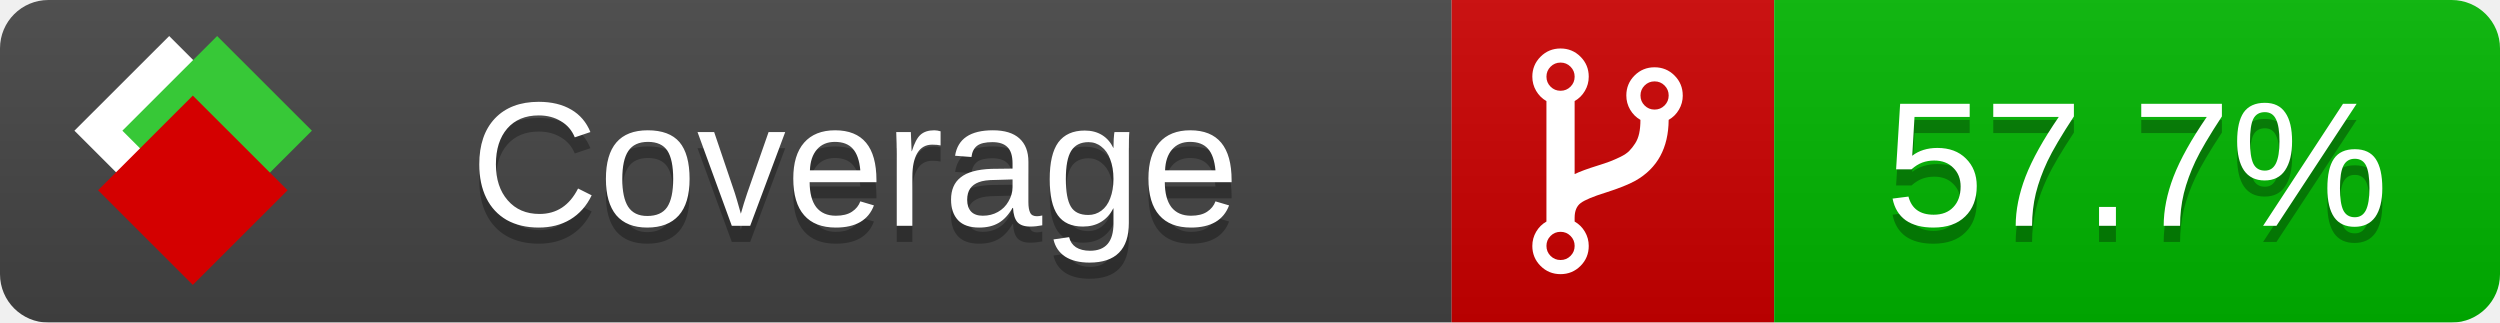
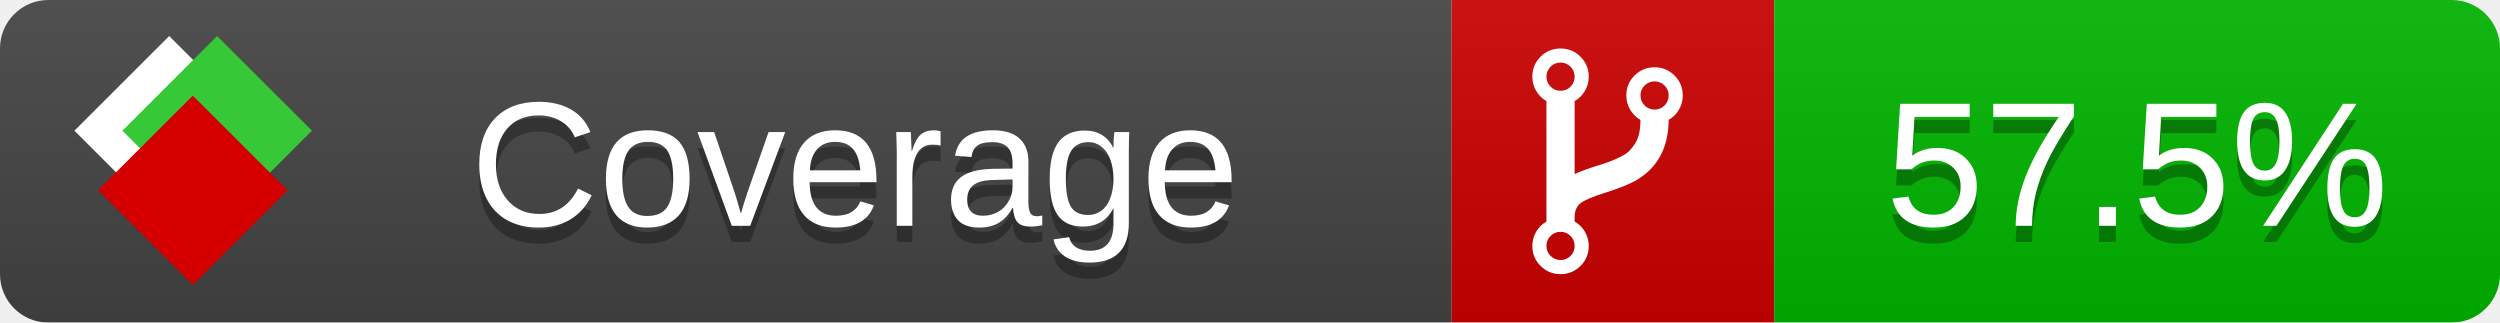
<svg xmlns="http://www.w3.org/2000/svg" xmlns:xlink="http://www.w3.org/1999/xlink" width="155" height="20">
  <style type="text/css">
          
            @keyframes fade1 {
                0% { visibility: visible; opacity: 1; }
               23% { visibility: visible; opacity: 1; }
               25% { visibility: hidden; opacity: 0; }
               48% { visibility: hidden; opacity: 0; }
               50% { visibility: hidden; opacity: 0; }
               73% { visibility: hidden; opacity: 0; }
               75% { visibility: hidden; opacity: 0; }
               98% { visibility: hidden; opacity: 0; }
              100% { visibility: visible; opacity: 1; }
            }
            @keyframes fade2 {
                0% { visibility: hidden; opacity: 0; }
               23% { visibility: hidden; opacity: 0; }
               25% { visibility: visible; opacity: 1; }
               48% { visibility: visible; opacity: 1; }
               50% { visibility: hidden; opacity: 0; }
               73% { visibility: hidden; opacity: 0; }
               75% { visibility: hidden; opacity: 0; }
               98% { visibility: hidden; opacity: 0; }
              100% { visibility: hidden; opacity: 0; }
            }
            @keyframes fade3 {
                0% { visibility: hidden; opacity: 0; }
               23% { visibility: hidden; opacity: 0; }
               25% { visibility: hidden; opacity: 0; }
               48% { visibility: hidden; opacity: 0; }
               50% { visibility: visible; opacity: 1; }
               73% { visibility: visible; opacity: 1; }
               75% { visibility: hidden; opacity: 0; }
               98% { visibility: hidden; opacity: 0; }
              100% { visibility: hidden; opacity: 0; }
            }
            @keyframes fade4 {
                0% { visibility: hidden; opacity: 0; }
               23% { visibility: hidden; opacity: 0; }
               25% { visibility: hidden; opacity: 0; }
               48% { visibility: hidden; opacity: 0; }
               50% { visibility: hidden; opacity: 0; }
               73% { visibility: hidden; opacity: 0; }
               75% { visibility: visible; opacity: 1; }
               98% { visibility: visible; opacity: 1; }
              100% { visibility: hidden; opacity: 0; }
            }
            .linecoverage {
                animation-duration: 15s;
                animation-name: fade1;
                animation-iteration-count: infinite;
            }
            .branchcoverage {
                animation-duration: 15s;
                animation-name: fade2;
                animation-iteration-count: infinite;
            }
            .methodcoverage {
                animation-duration: 15s;
                animation-name: fade3;
                animation-iteration-count: infinite;
            }
            .fullmethodcoverage {
                animation-duration: 15s;
                animation-name: fade4;
                animation-iteration-count: infinite;
            }
          
    </style>
  <defs>
    <linearGradient id="gradient" x2="0" y2="100%">
      <stop offset="0" stop-color="#bbb" stop-opacity=".1" />
      <stop offset="1" stop-opacity=".1" />
    </linearGradient>
    <linearGradient id="c">
      <stop offset="0" stop-color="#d40000" />
      <stop offset="1" stop-color="#ff2a2a" />
    </linearGradient>
    <linearGradient id="a">
      <stop offset="0" stop-color="#e0e0de" />
      <stop offset="1" stop-color="#fff" />
    </linearGradient>
    <linearGradient id="b">
      <stop offset="0" stop-color="#37c837" />
      <stop offset="1" stop-color="#217821" />
    </linearGradient>
    <linearGradient xlink:href="#a" id="e" x1="106.44" x2="69.96" y1="-11.96" y2="-46.84" gradientTransform="matrix(-.8426 -.00045 -.00045 -.8426 -94.27 -75.82)" gradientUnits="userSpaceOnUse" />
    <linearGradient xlink:href="#b" id="f" x1="56.19" x2="77.97" y1="-23.45" y2="10.62" gradientTransform="matrix(.8426 .00045 .00045 .8426 94.27 75.82)" gradientUnits="userSpaceOnUse" />
    <linearGradient xlink:href="#c" id="g" x1="79.98" x2="132.9" y1="10.79" y2="10.79" gradientTransform="matrix(.8426 .00045 .00045 .8426 94.27 75.82)" gradientUnits="userSpaceOnUse" />
    <mask id="mask">
      <rect width="155" height="20" rx="3" fill="#fff" />
    </mask>
    <g id="icon" transform="matrix(.04486 0 0 .04481 -.48 -.63)">
      <rect width="52.92" height="52.92" x="-109.72" y="-27.13" fill="url(#e)" transform="rotate(-135)" />
      <rect width="52.92" height="52.92" x="70.19" y="-39.18" fill="url(#f)" transform="rotate(45)" />
      <rect width="52.92" height="52.92" x="80.05" y="-15.74" fill="url(#g)" transform="rotate(45)" />
    </g>
  </defs>
  <g mask="url(#mask)">
    <rect x="0" y="0" width="90" height="20" fill="#444" />
    <rect x="90" y="0" width="20" height="20" fill="#c00" />
    <rect x="110" y="0" width="45" height="20" fill="#00B600" />
    <rect x="0" y="0" width="155" height="20" fill="url(#gradient)" />
  </g>
  <g>
    <path class="" fill="#fff" d="m 97.628,15.247 q 0,-0.364 -0.255,-0.619 -0.255,-0.255 -0.619,-0.255 -0.364,0 -0.619,0.255 -0.255,0.255 -0.255,0.619 0,0.364 0.255,0.619 0.255,0.255 0.619,0.255 0.364,0 0.619,-0.255 0.255,-0.255 0.255,-0.619 z m 0,-10.493 q 0,-0.364 -0.255,-0.619 -0.255,-0.255 -0.619,-0.255 -0.364,0 -0.619,0.255 -0.255,0.255 -0.255,0.619 0,0.364 0.255,0.619 0.255,0.255 0.619,0.255 0.364,0 0.619,-0.255 0.255,-0.255 0.255,-0.619 z m 5.83,1.166 q 0,-0.364 -0.255,-0.619 -0.255,-0.255 -0.619,-0.255 -0.364,0 -0.619,0.255 -0.255,0.255 -0.255,0.619 0,0.364 0.255,0.619 0.255,0.255 0.619,0.255 0.364,0 0.619,-0.255 0.255,-0.255 0.255,-0.619 z m 0.874,0 q 0,0.474 -0.237,0.879 -0.237,0.405 -0.638,0.633 -0.018,2.614 -2.059,3.771 -0.619,0.346 -1.849,0.738 -1.166,0.364 -1.544,0.647 -0.378,0.282 -0.378,0.911 l 0,0.237 q 0.401,0.228 0.638,0.633 0.237,0.405 0.237,0.879 0,0.729 -0.51,1.239 -0.51,0.51 -1.239,0.51 -0.729,0 -1.239,-0.51 -0.51,-0.51 -0.51,-1.239 0,-0.474 0.237,-0.879 0.237,-0.405 0.638,-0.633 l 0,-7.469 q -0.401,-0.228 -0.638,-0.633 -0.237,-0.405 -0.237,-0.879 0,-0.729 0.51,-1.239 0.51,-0.51 1.239,-0.51 0.729,0 1.239,0.51 0.51,0.51 0.51,1.239 0,0.474 -0.237,0.879 -0.237,0.405 -0.638,0.633 l 0,4.527 q 0.492,-0.237 1.403,-0.519 0.501,-0.155 0.797,-0.269 0.296,-0.114 0.642,-0.282 0.346,-0.169 0.537,-0.36 0.191,-0.191 0.369,-0.465 0.178,-0.273 0.255,-0.633 0.077,-0.36 0.077,-0.833 -0.401,-0.228 -0.638,-0.633 -0.237,-0.405 -0.237,-0.879 0,-0.729 0.51,-1.239 0.51,-0.51 1.239,-0.51 0.729,0 1.239,0.51 0.51,0.51 0.51,1.239 z" />
  </g>
  <g fill="#fff" text-anchor="middle" font-family="Verdana,Arial,Geneva,sans-serif" font-size="11">
    <a xlink:href="https://github.com/danielpalme/ReportGenerator" target="_top">
      <use xlink:href="#icon" transform="translate(3,1) scale(3.5)" />
    </a>
    <text x="53" y="15" fill="#010101" fill-opacity=".3">Coverage</text>
    <text x="53" y="14" fill="#fff">Coverage</text>
-     <text class="" x="132.5" y="15" fill="#010101" fill-opacity=".3">57.7%</text>
-     <text class="" x="132.5" y="14">57.7%</text>
+     <text class="" x="132.5" y="15" fill="#010101" fill-opacity=".3">57.5%</text>
+     <text class="" x="132.5" y="14">57.5%</text>
  </g>
  <g>
    <rect class="" x="90" y="0" width="65" height="20" fill-opacity="0" />
  </g>
</svg>
